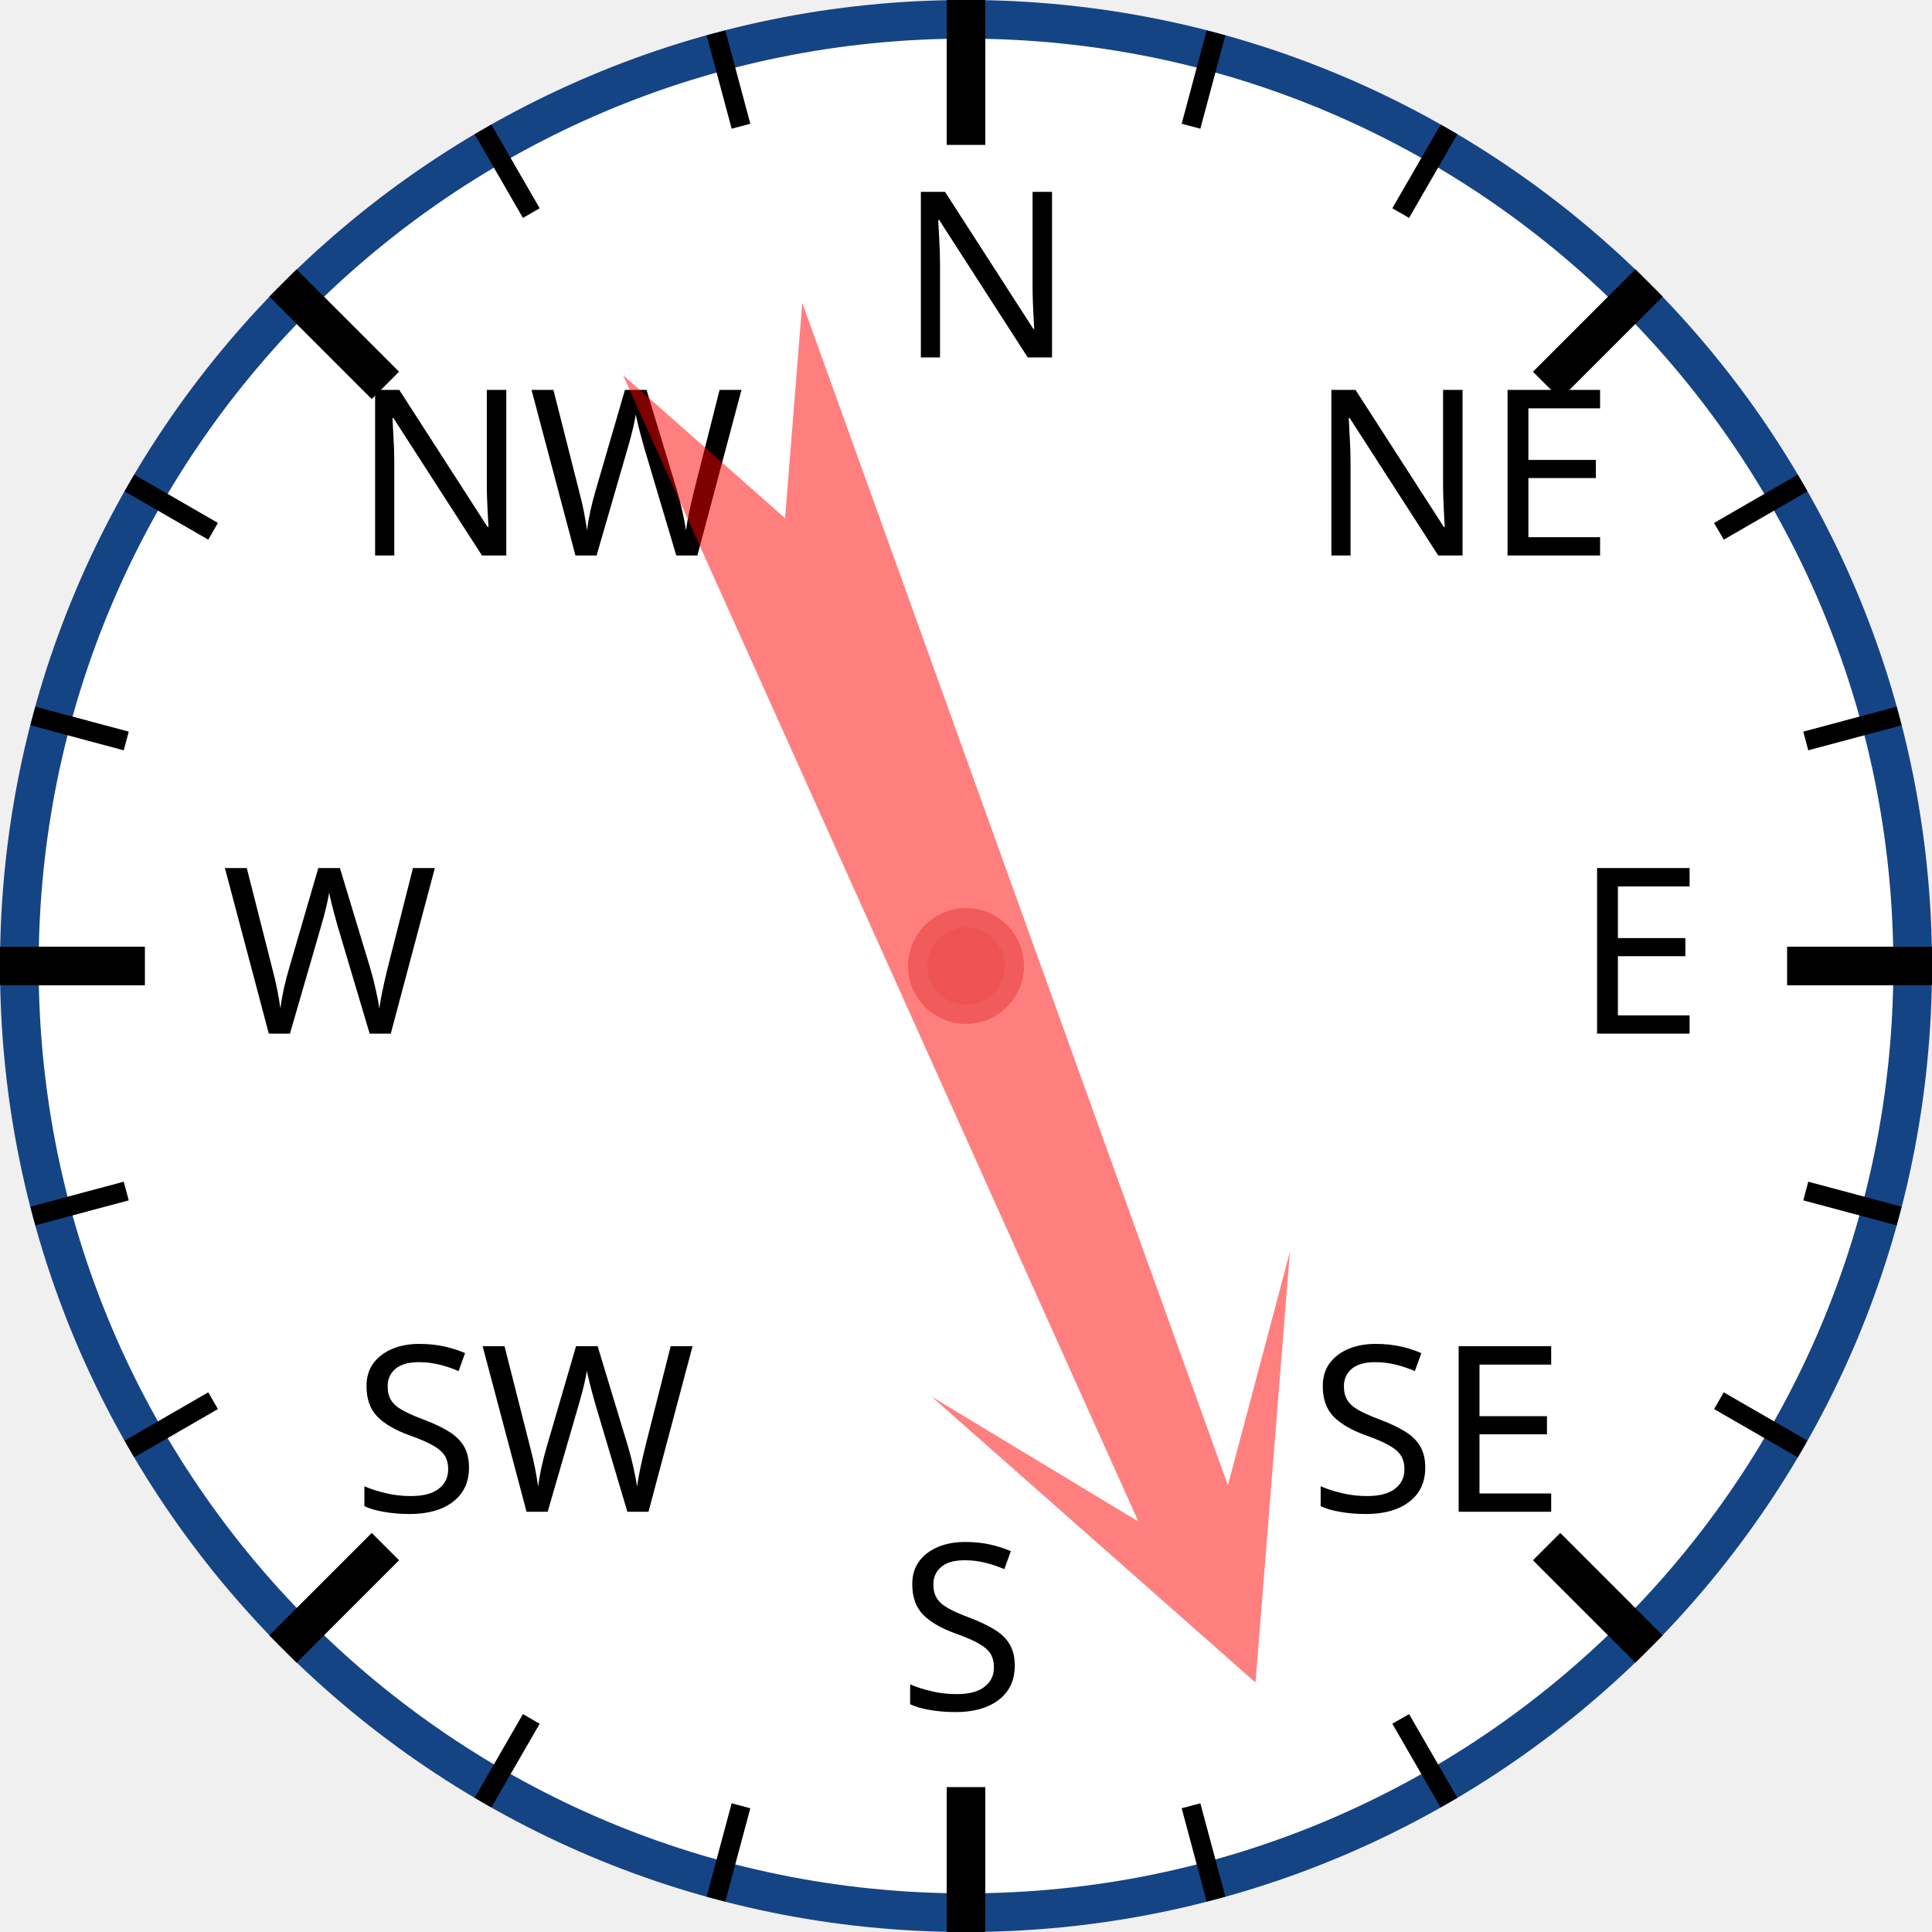
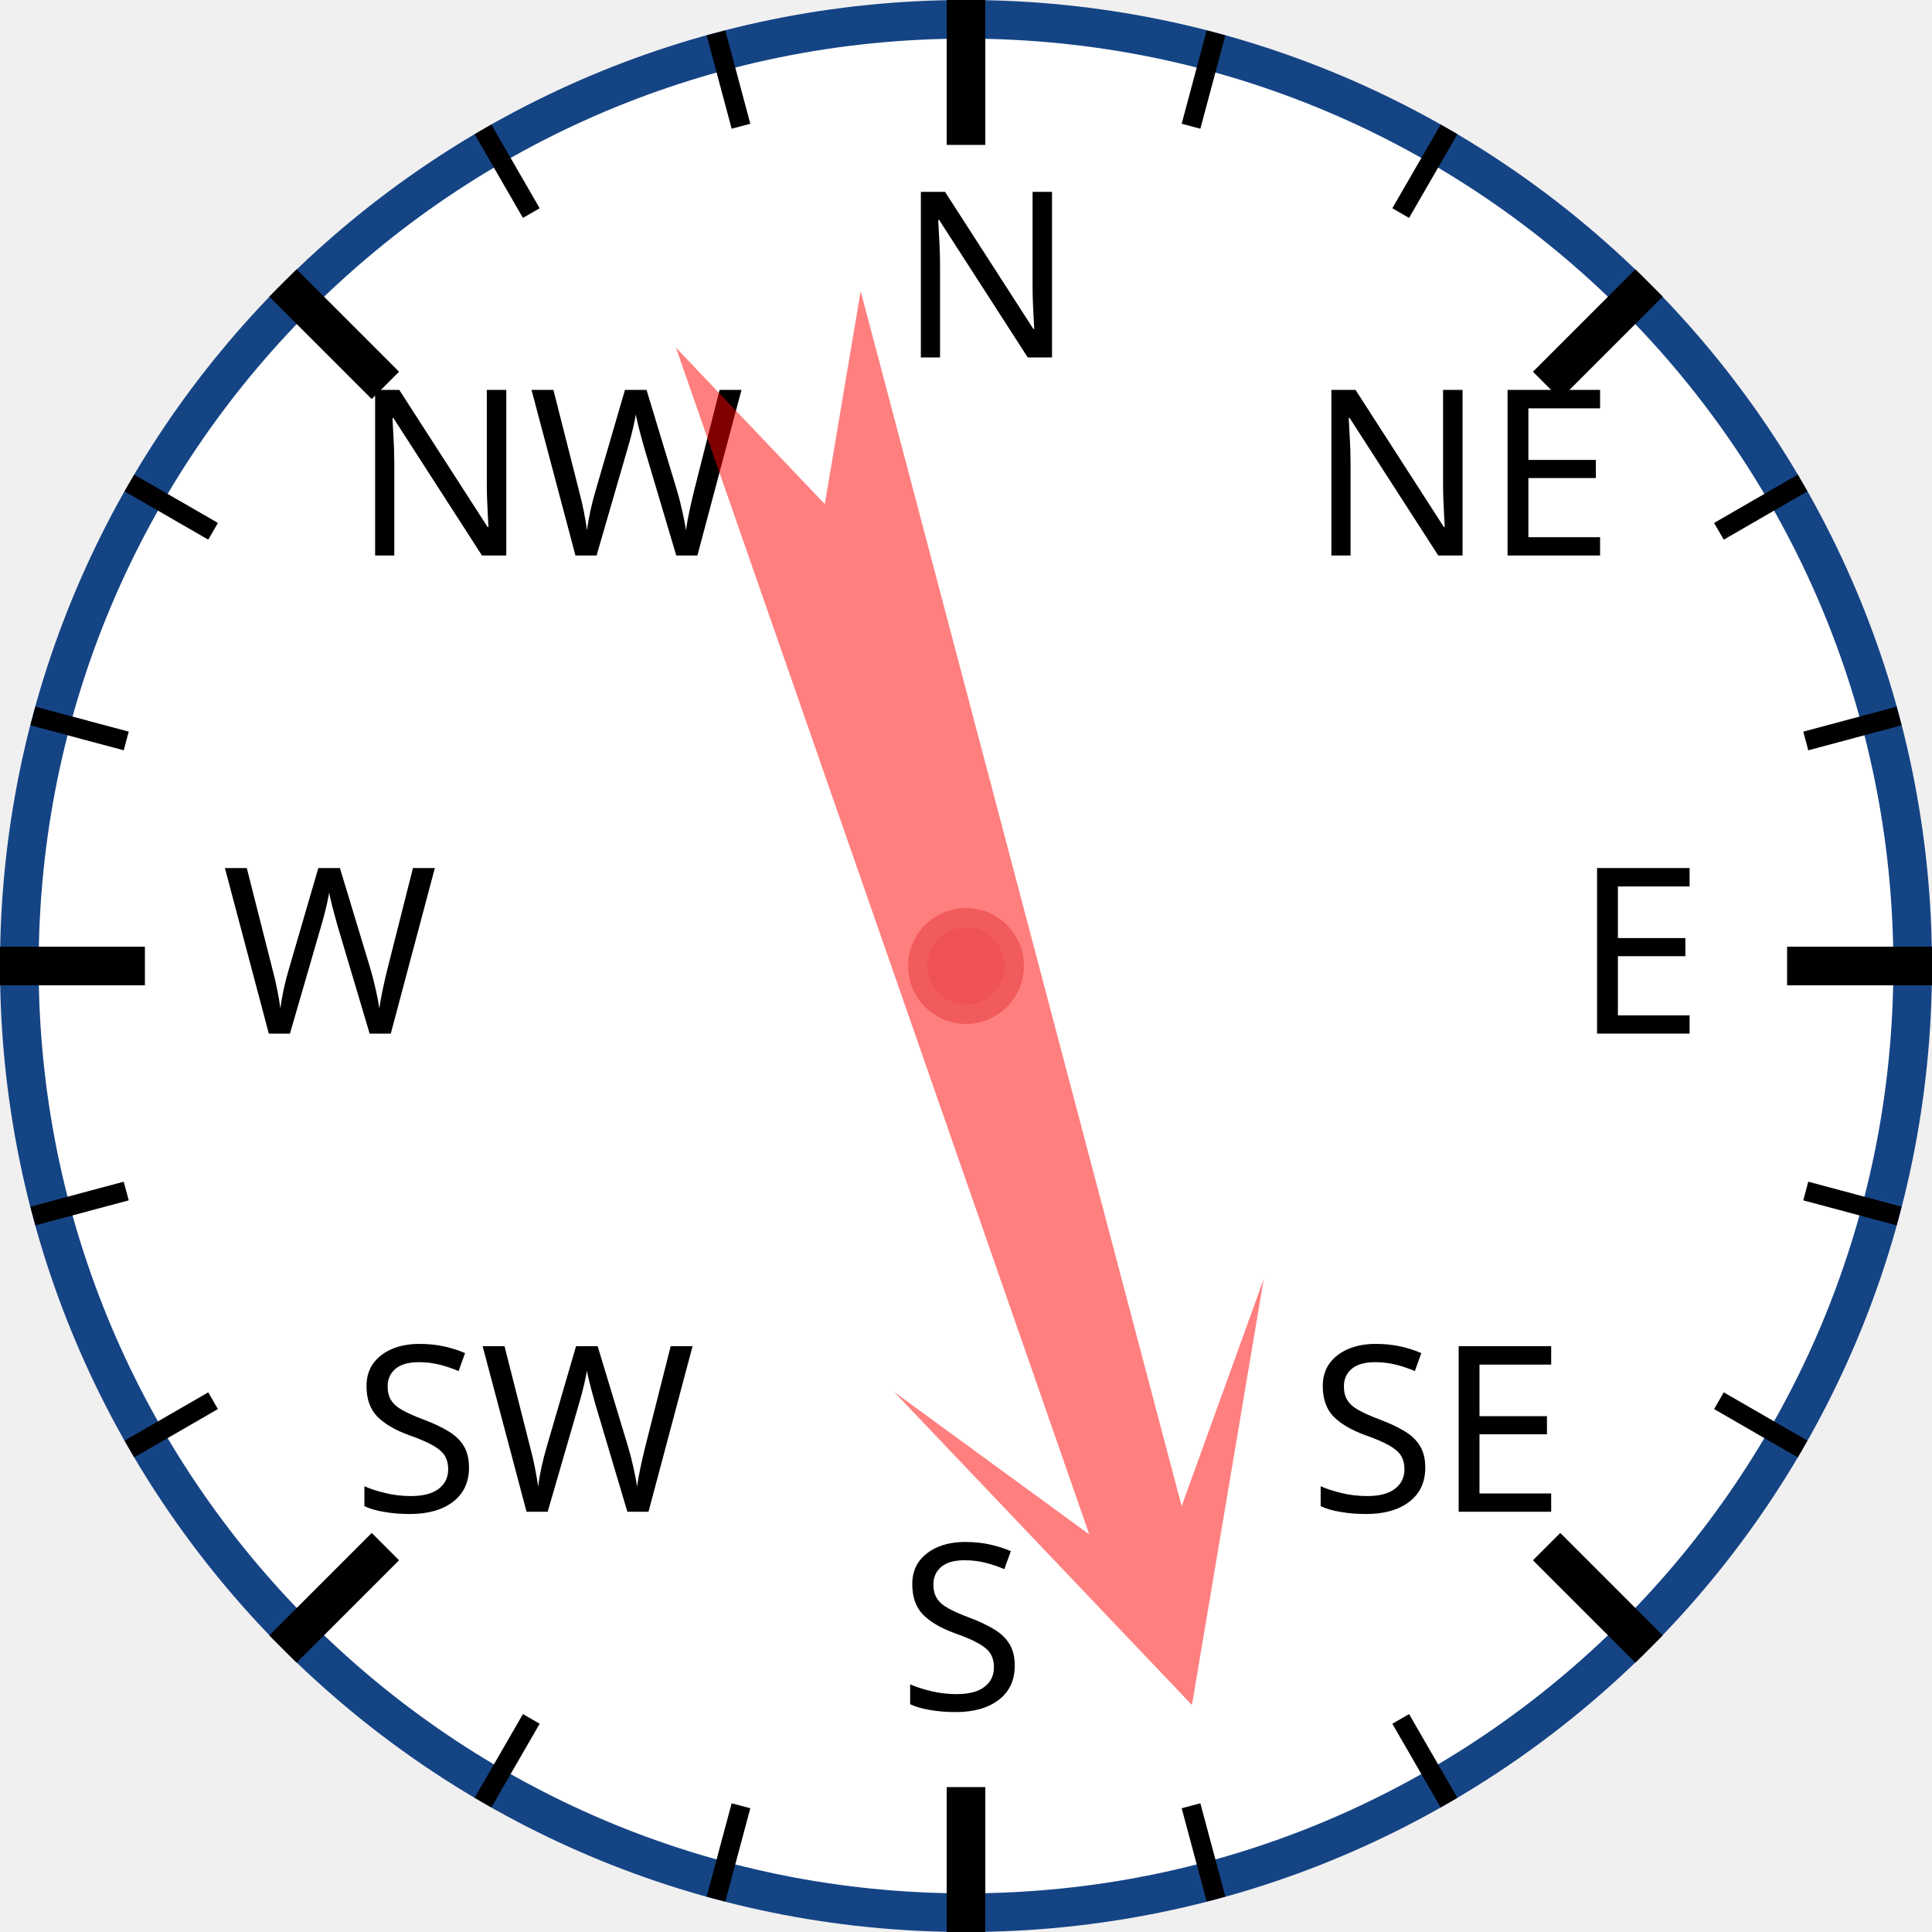
<svg xmlns="http://www.w3.org/2000/svg" width="120px" height="120px" viewBox="0 0 200 200">
  <circle cx="100" cy="100" r="98" style="fill: white; stroke: #154485; stroke-width: 4;" />
  <text x="93.0" y="37.0" style="font-family: sans-serif; font-size: 18pt;">N</text>
  <line x1="100.0" y1="0.0" x2="100.0" y2="15.0" style="stroke: black; stroke-width: 4;" />
  <line x1="74.118" y1="3.407" x2="76.706" y2="13.067" style="stroke: black; stroke-width: 2;" />
  <line x1="50" y1="13.397" x2="55" y2="22.058" style="stroke: black; stroke-width: 2;" />
  <text x="36.503" y="57.503" style="font-family: sans-serif; font-size: 18pt;">NW</text>
  <line x1="29.289" y1="29.289" x2="39.896" y2="39.896" style="stroke: black; stroke-width: 4;" />
  <line x1="13.397" y1="50" x2="22.058" y2="55" style="stroke: black; stroke-width: 2;" />
  <line x1="3.407" y1="74.118" x2="13.067" y2="76.706" style="stroke: black; stroke-width: 2;" />
  <text x="23.0" y="107.0" style="font-family: sans-serif; font-size: 18pt;">W</text>
  <line x1="0.0" y1="100.0" x2="15.0" y2="100.0" style="stroke: black; stroke-width: 4;" />
  <line x1="3.407" y1="125.882" x2="13.067" y2="123.294" style="stroke: black; stroke-width: 2;" />
  <line x1="13.397" y1="150" x2="22.058" y2="145" style="stroke: black; stroke-width: 2;" />
  <text x="36.503" y="156.497" style="font-family: sans-serif; font-size: 18pt;">SW</text>
  <line x1="29.289" y1="170.711" x2="39.896" y2="160.104" style="stroke: black; stroke-width: 4;" />
  <line x1="50" y1="186.603" x2="55" y2="177.942" style="stroke: black; stroke-width: 2;" />
  <line x1="74.118" y1="196.593" x2="76.706" y2="186.933" style="stroke: black; stroke-width: 2;" />
  <text x="93" y="177.0" style="font-family: sans-serif; font-size: 18pt;">S</text>
  <line x1="100" y1="200.0" x2="100" y2="185.0" style="stroke: black; stroke-width: 4;" />
  <line x1="125.882" y1="196.593" x2="123.294" y2="186.933" style="stroke: black; stroke-width: 2;" />
  <line x1="150.0" y1="186.603" x2="145.0" y2="177.942" style="stroke: black; stroke-width: 2;" />
  <text x="135.497" y="156.497" style="font-family: sans-serif; font-size: 18pt;">SE</text>
  <line x1="170.711" y1="170.711" x2="160.104" y2="160.104" style="stroke: black; stroke-width: 4;" />
  <line x1="186.603" y1="150" x2="177.942" y2="145" style="stroke: black; stroke-width: 2;" />
  <line x1="196.593" y1="125.882" x2="186.933" y2="123.294" style="stroke: black; stroke-width: 2;" />
  <text x="163.0" y="107" style="font-family: sans-serif; font-size: 18pt;">E</text>
  <line x1="200.0" y1="100" x2="185.0" y2="100" style="stroke: black; stroke-width: 4;" />
  <line x1="196.593" y1="74.118" x2="186.933" y2="76.706" style="stroke: black; stroke-width: 2;" />
  <line x1="186.603" y1="50" x2="177.942" y2="55" style="stroke: black; stroke-width: 2;" />
  <text x="135.497" y="57.503" style="font-family: sans-serif; font-size: 18pt;">NE</text>
  <line x1="170.711" y1="29.289" x2="160.104" y2="39.896" style="stroke: black; stroke-width: 4;" />
  <line x1="150" y1="13.397" x2="145" y2="22.058" style="stroke: black; stroke-width: 2;" />
  <line x1="125.882" y1="3.407" x2="123.294" y2="13.067" style="stroke: black; stroke-width: 2;" />
-   <polygon points="100 20 120 60 105 40 110 170 100 150 90 170 95 40 80 60" style="fill: red; fill-opacity: 0.5;" transform="rotate(158,100,100)" />
+   <polygon points="100 20 120 60 105 40 110 170 100 150 90 170 95 40 80 60" style="fill: red; fill-opacity: 0.5;" transform="rotate(163,100,100)" />
  <circle cx="100" cy="100" r="5" style="fill: #EE5252; stroke: #F25B5B; stroke-width: 2;" />
</svg>
